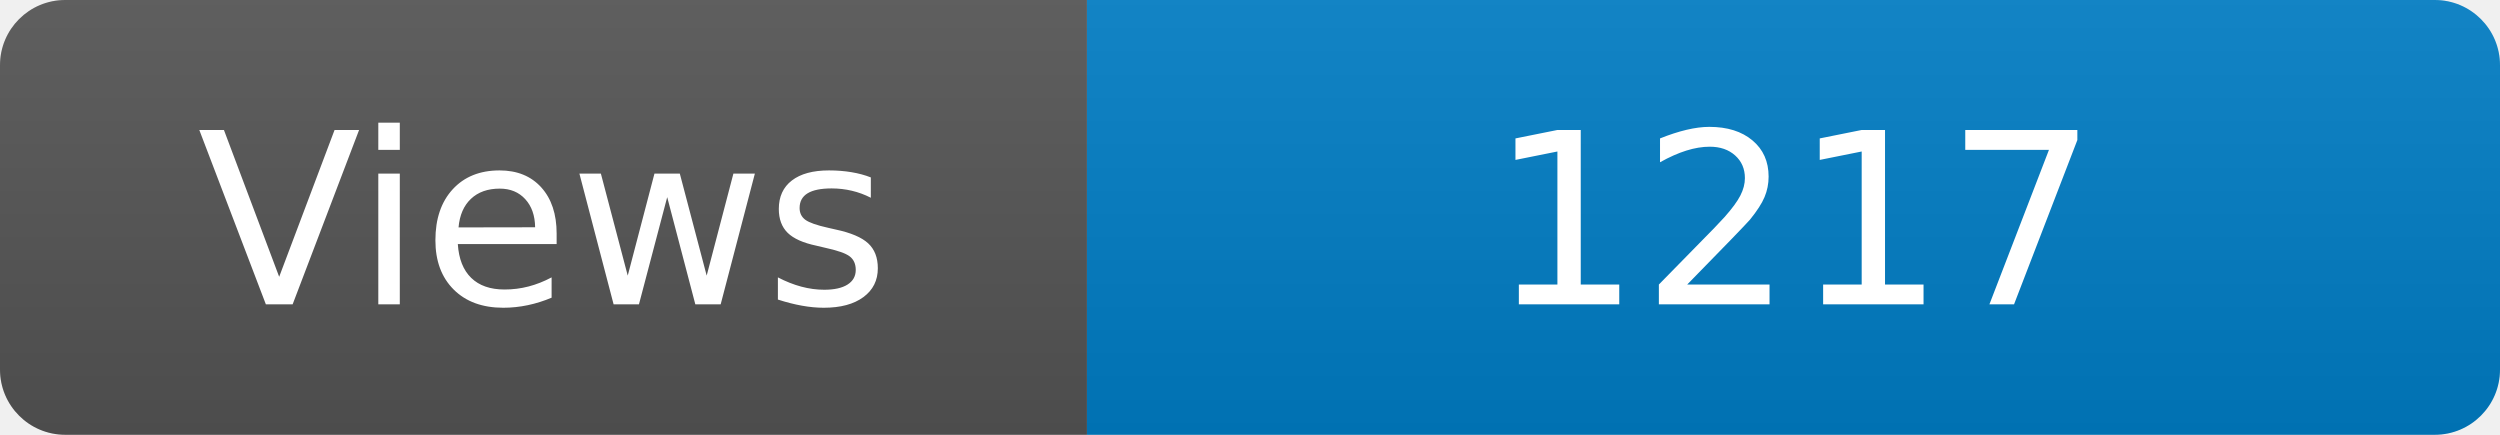
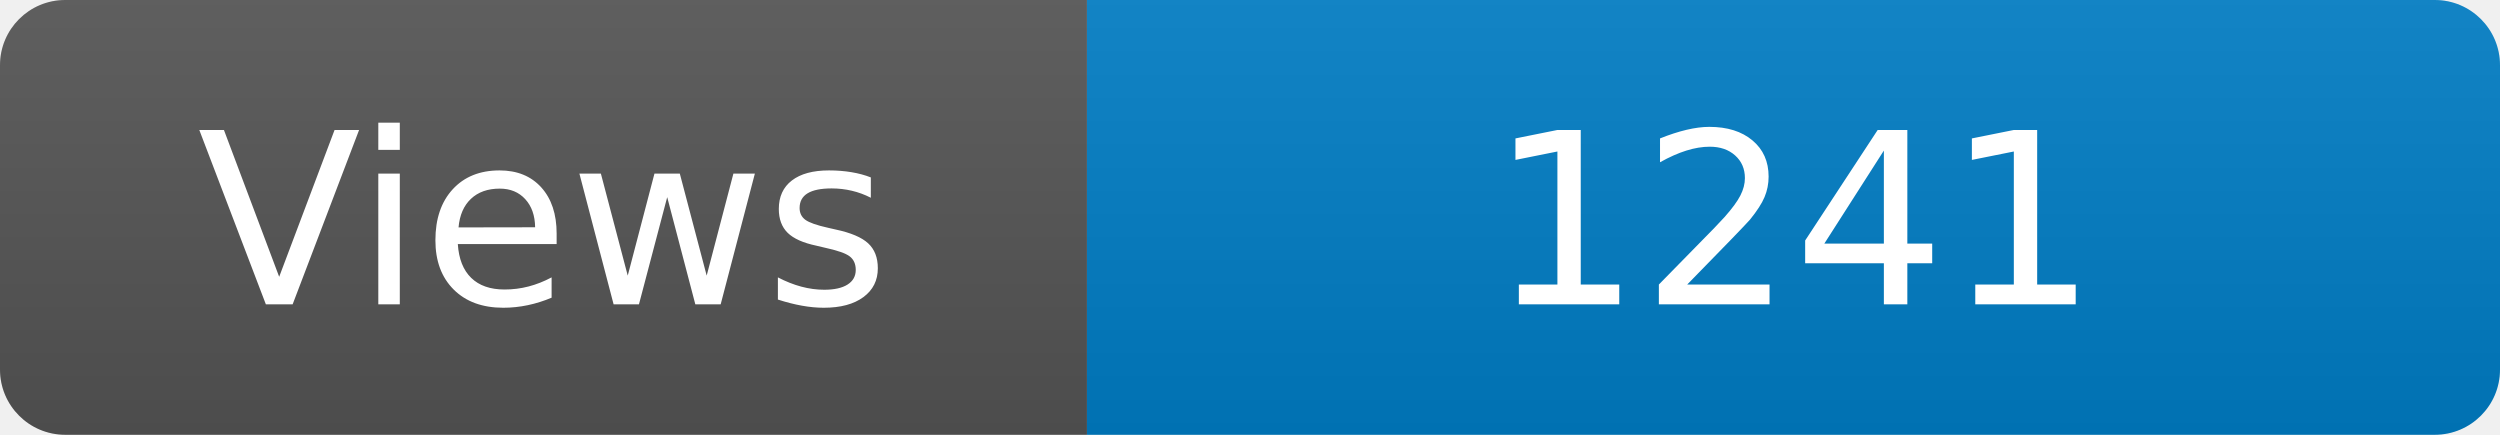
<svg xmlns="http://www.w3.org/2000/svg" width="115" height="20" role="img" aria-label="Maintained?: yes">
  <linearGradient id="s" x2="0" y2="100%">
    <stop offset="0" stop-color="#bbb" stop-opacity=".1" />
    <stop offset="1" stop-opacity=".1" />
  </linearGradient>
  <clipPath id="r">
    <rect width="115" height="20" rx="3" fill="#fff" />
  </clipPath>
  <g clip-path="url(#r)">
    <rect width="50" height="20" fill="#555" />
    <rect x="50" width="160" height="20" fill="#007ec6" />
    <rect width="115" height="20" fill="url(#s)" />
  </g>
  <g fill="#fff" text-anchor="middle" font-family="Verdana,Geneva,DejaVu Sans,sans-serif" font-size="110">
    <text x="250" y="140" transform="scale(.1)" fill="#fff">Views</text>
-     <text x="825" y="140" transform="scale(.1)" fill="#fff">1217</text>
+     <text x="825" y="140" transform="scale(.1)" fill="#fff">1241</text>
  </g>
</svg>
